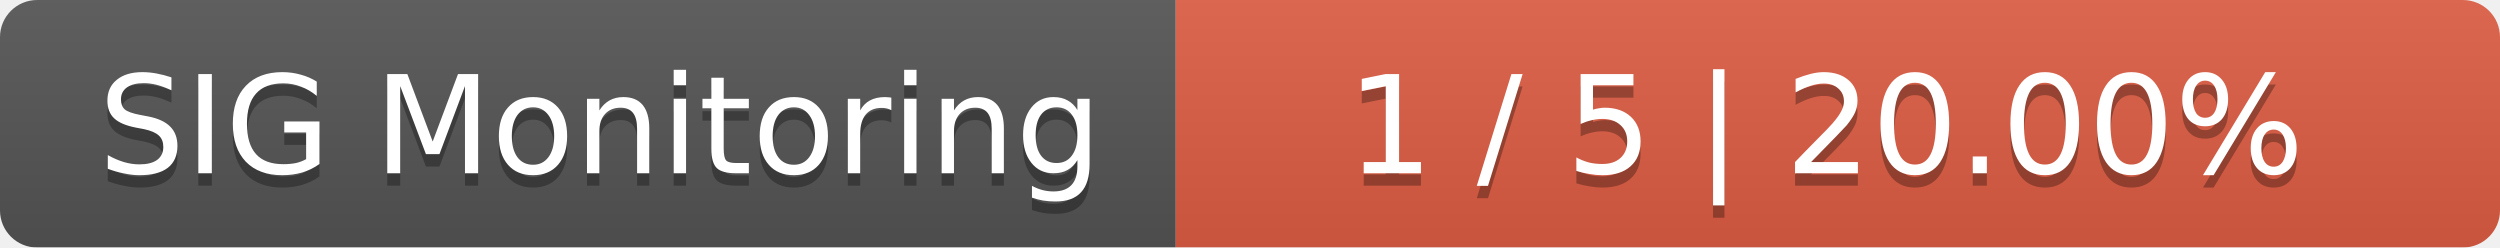
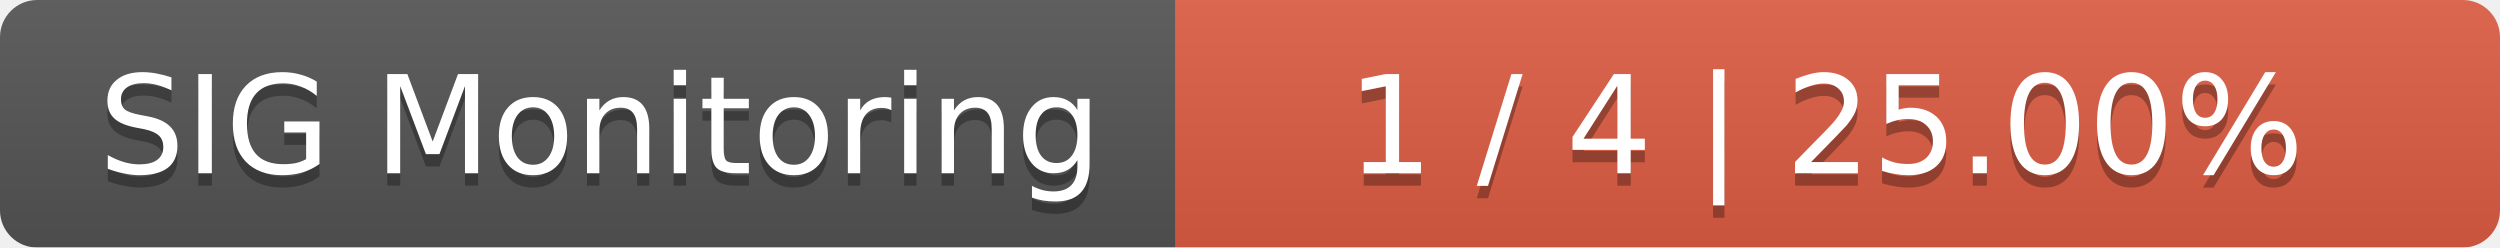
<svg xmlns="http://www.w3.org/2000/svg" width="202" height="20">
  <linearGradient id="smooth" x2="0" y2="100%">
    <stop offset="0" stop-color="#bbb" stop-opacity=".1" />
    <stop offset="1" stop-opacity=".1" />
  </linearGradient>
  <mask id="round">
    <rect width="202" height="20" rx="3" fill="#fff" />
  </mask>
  <g mask="url(#round)">
    <rect width="95" height="20" fill="#555" />
    <rect x="95" width="107" height="20" fill="#e05d44" />
    <rect width="202" height="20" fill="url(#smooth)" />
  </g>
  <g fill="#fff" text-anchor="middle" font-family="DejaVu Sans,Verdana,Geneva,sans-serif" font-size="11">
    <text x="48.5" y="15" fill="#010101" fill-opacity=".3">SIG Monitoring</text>
    <text x="48.5" y="14">SIG Monitoring</text>
-     <text x="147.5" y="15" fill="#010101" fill-opacity=".3">1 / 5    |    20.00%</text>
-     <text x="147.5" y="14">1 / 5    |    20.00%</text>
+     <text x="147.5" y="15" fill="#010101" fill-opacity=".3">1 / 4    |    25.00%</text>
+     <text x="147.5" y="14">1 / 4    |    25.00%</text>
  </g>
</svg>
